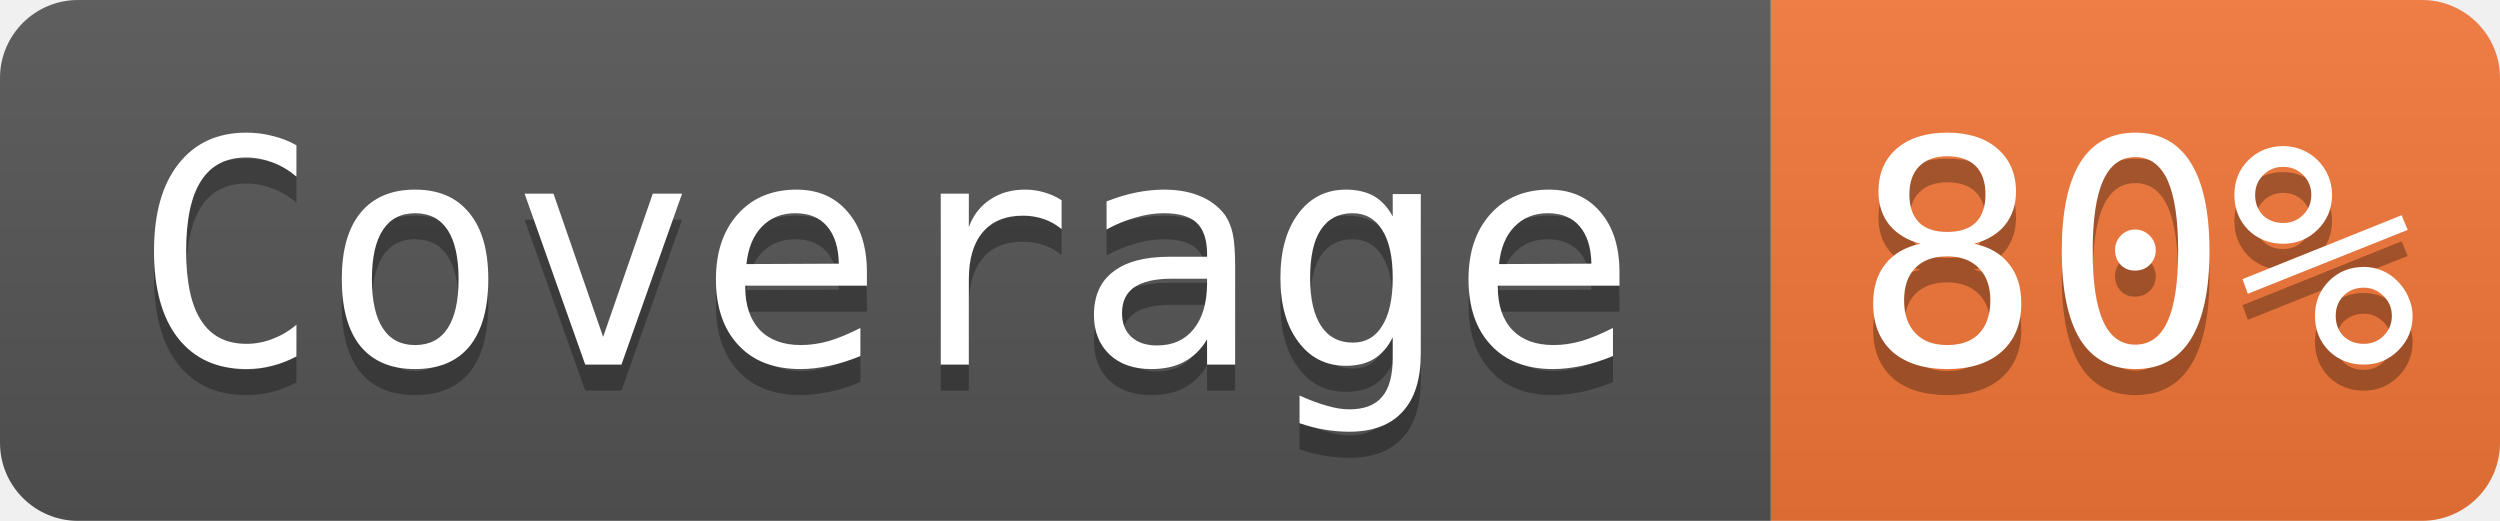
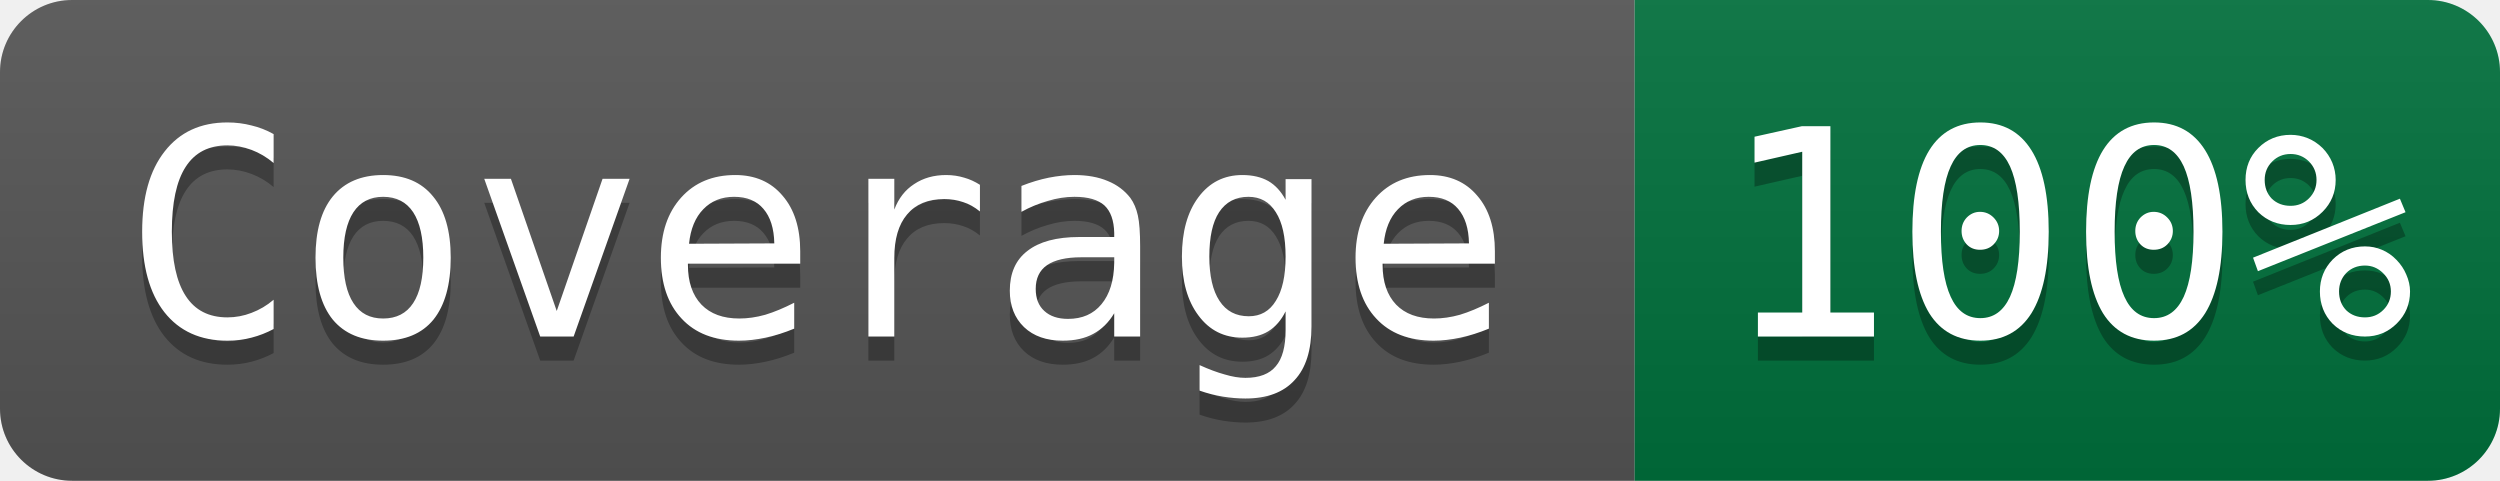
- <svg xmlns="http://www.w3.org/2000/svg" width="96" height="20" role="img" aria-label="Coverage: 80%">
+ <svg xmlns="http://www.w3.org/2000/svg" width="104" height="20" role="img" aria-label="Coverage: 100%">
  <linearGradient id="s" x2="0" y2="100%">
    <stop offset="0" stop-color="#bbb" stop-opacity=".1" />
    <stop offset="1" stop-opacity=".1" />
  </linearGradient>
  <clipPath id="r">
-     <rect width="96" height="20" rx="3" fill="#fff" />
+     <rect width="104" height="20" rx="3" fill="#fff" />
  </clipPath>
  <g clip-path="url(#r)">
    <rect width="68" height="20" fill="#555" />
-     <rect x="68" width="28" height="20" fill="#f47738" />
-     <rect width="96" height="20" fill="url(#s)" />
+     <rect x="68" width="36" height="20" fill="#00703c" />
+     <rect width="104" height="20" fill="url(#s)" />
  </g>
  <g fill="#ffffff" font-family="Consolas, monospace" font-size="12">
    <text aria-hidden="true" x="34" y="15" fill="#010101" fill-opacity=".3" text-anchor="middle">Coverage</text>
    <text x="34" y="14" fill="#ffffff" text-anchor="middle">Coverage</text>
-     <text aria-hidden="true" x="82" y="15" fill="#010101" fill-opacity=".3" text-anchor="middle">80%</text>
-     <text x="82" y="14" fill="#ffffff" text-anchor="middle">80%</text>
+     <text aria-hidden="true" x="86" y="15" fill="#010101" fill-opacity=".3" text-anchor="middle">100%</text>
+     <text x="86" y="14" fill="#ffffff" text-anchor="middle">100%</text>
  </g>
</svg>
